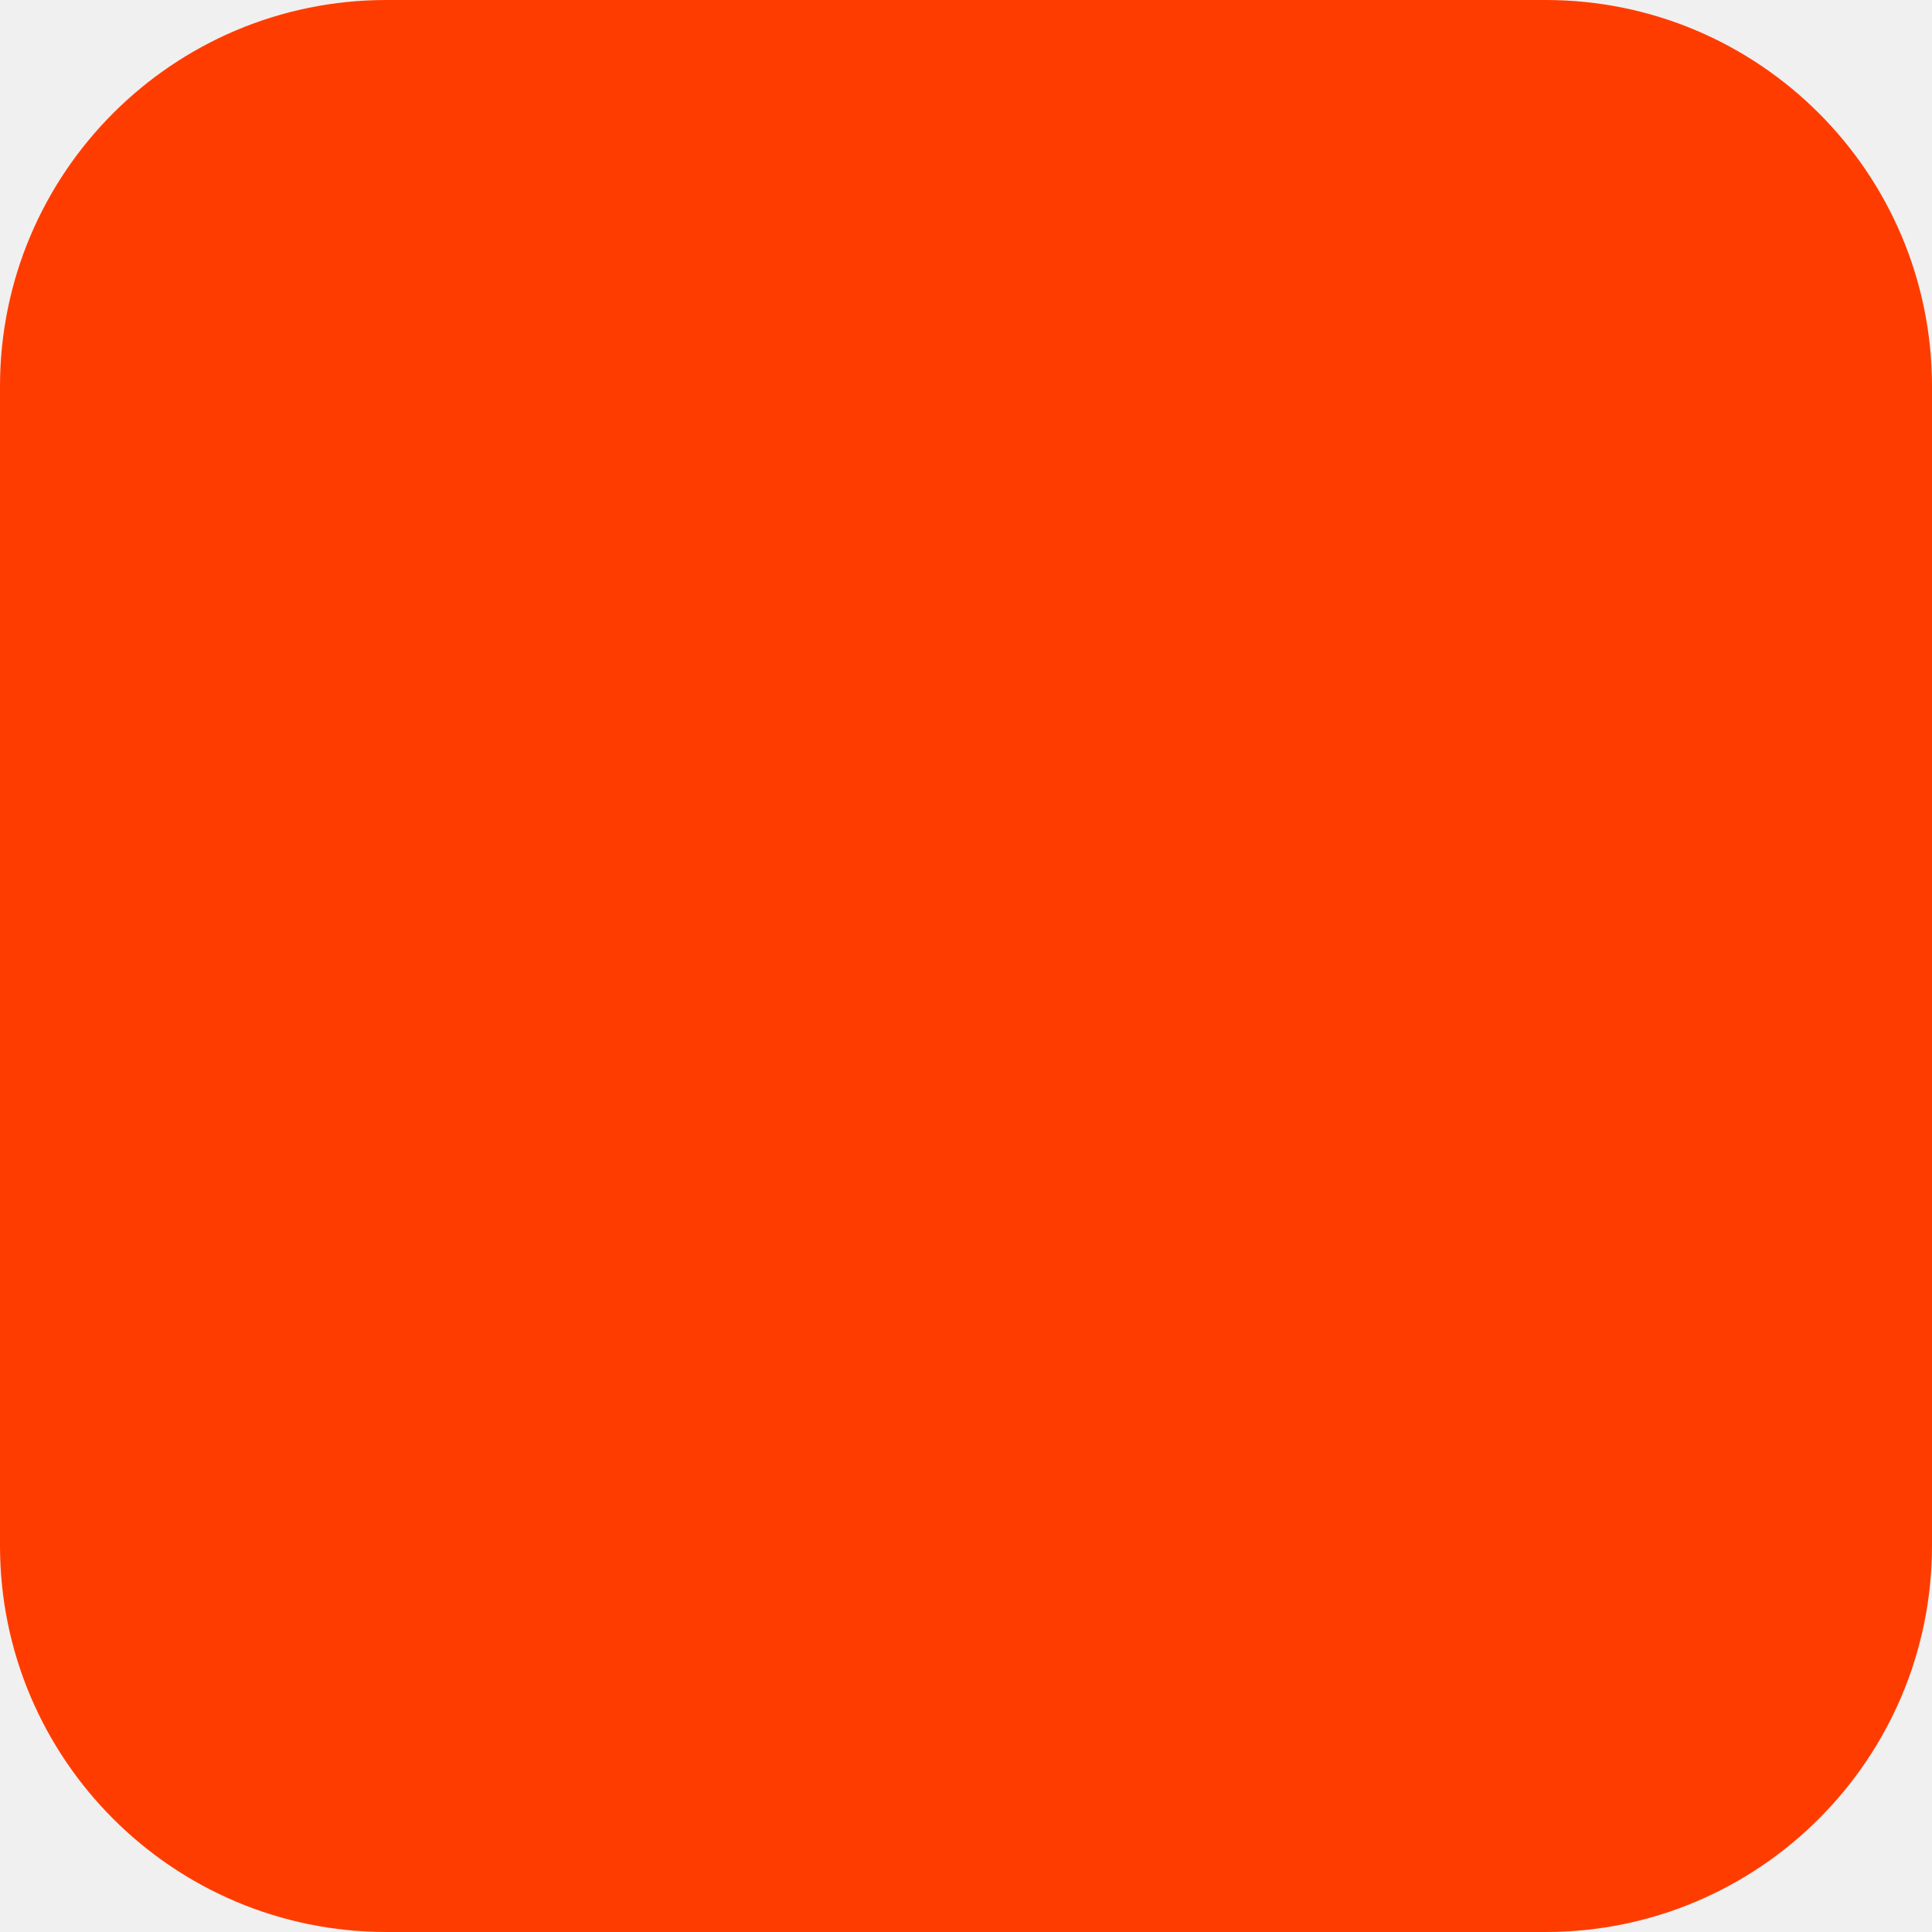
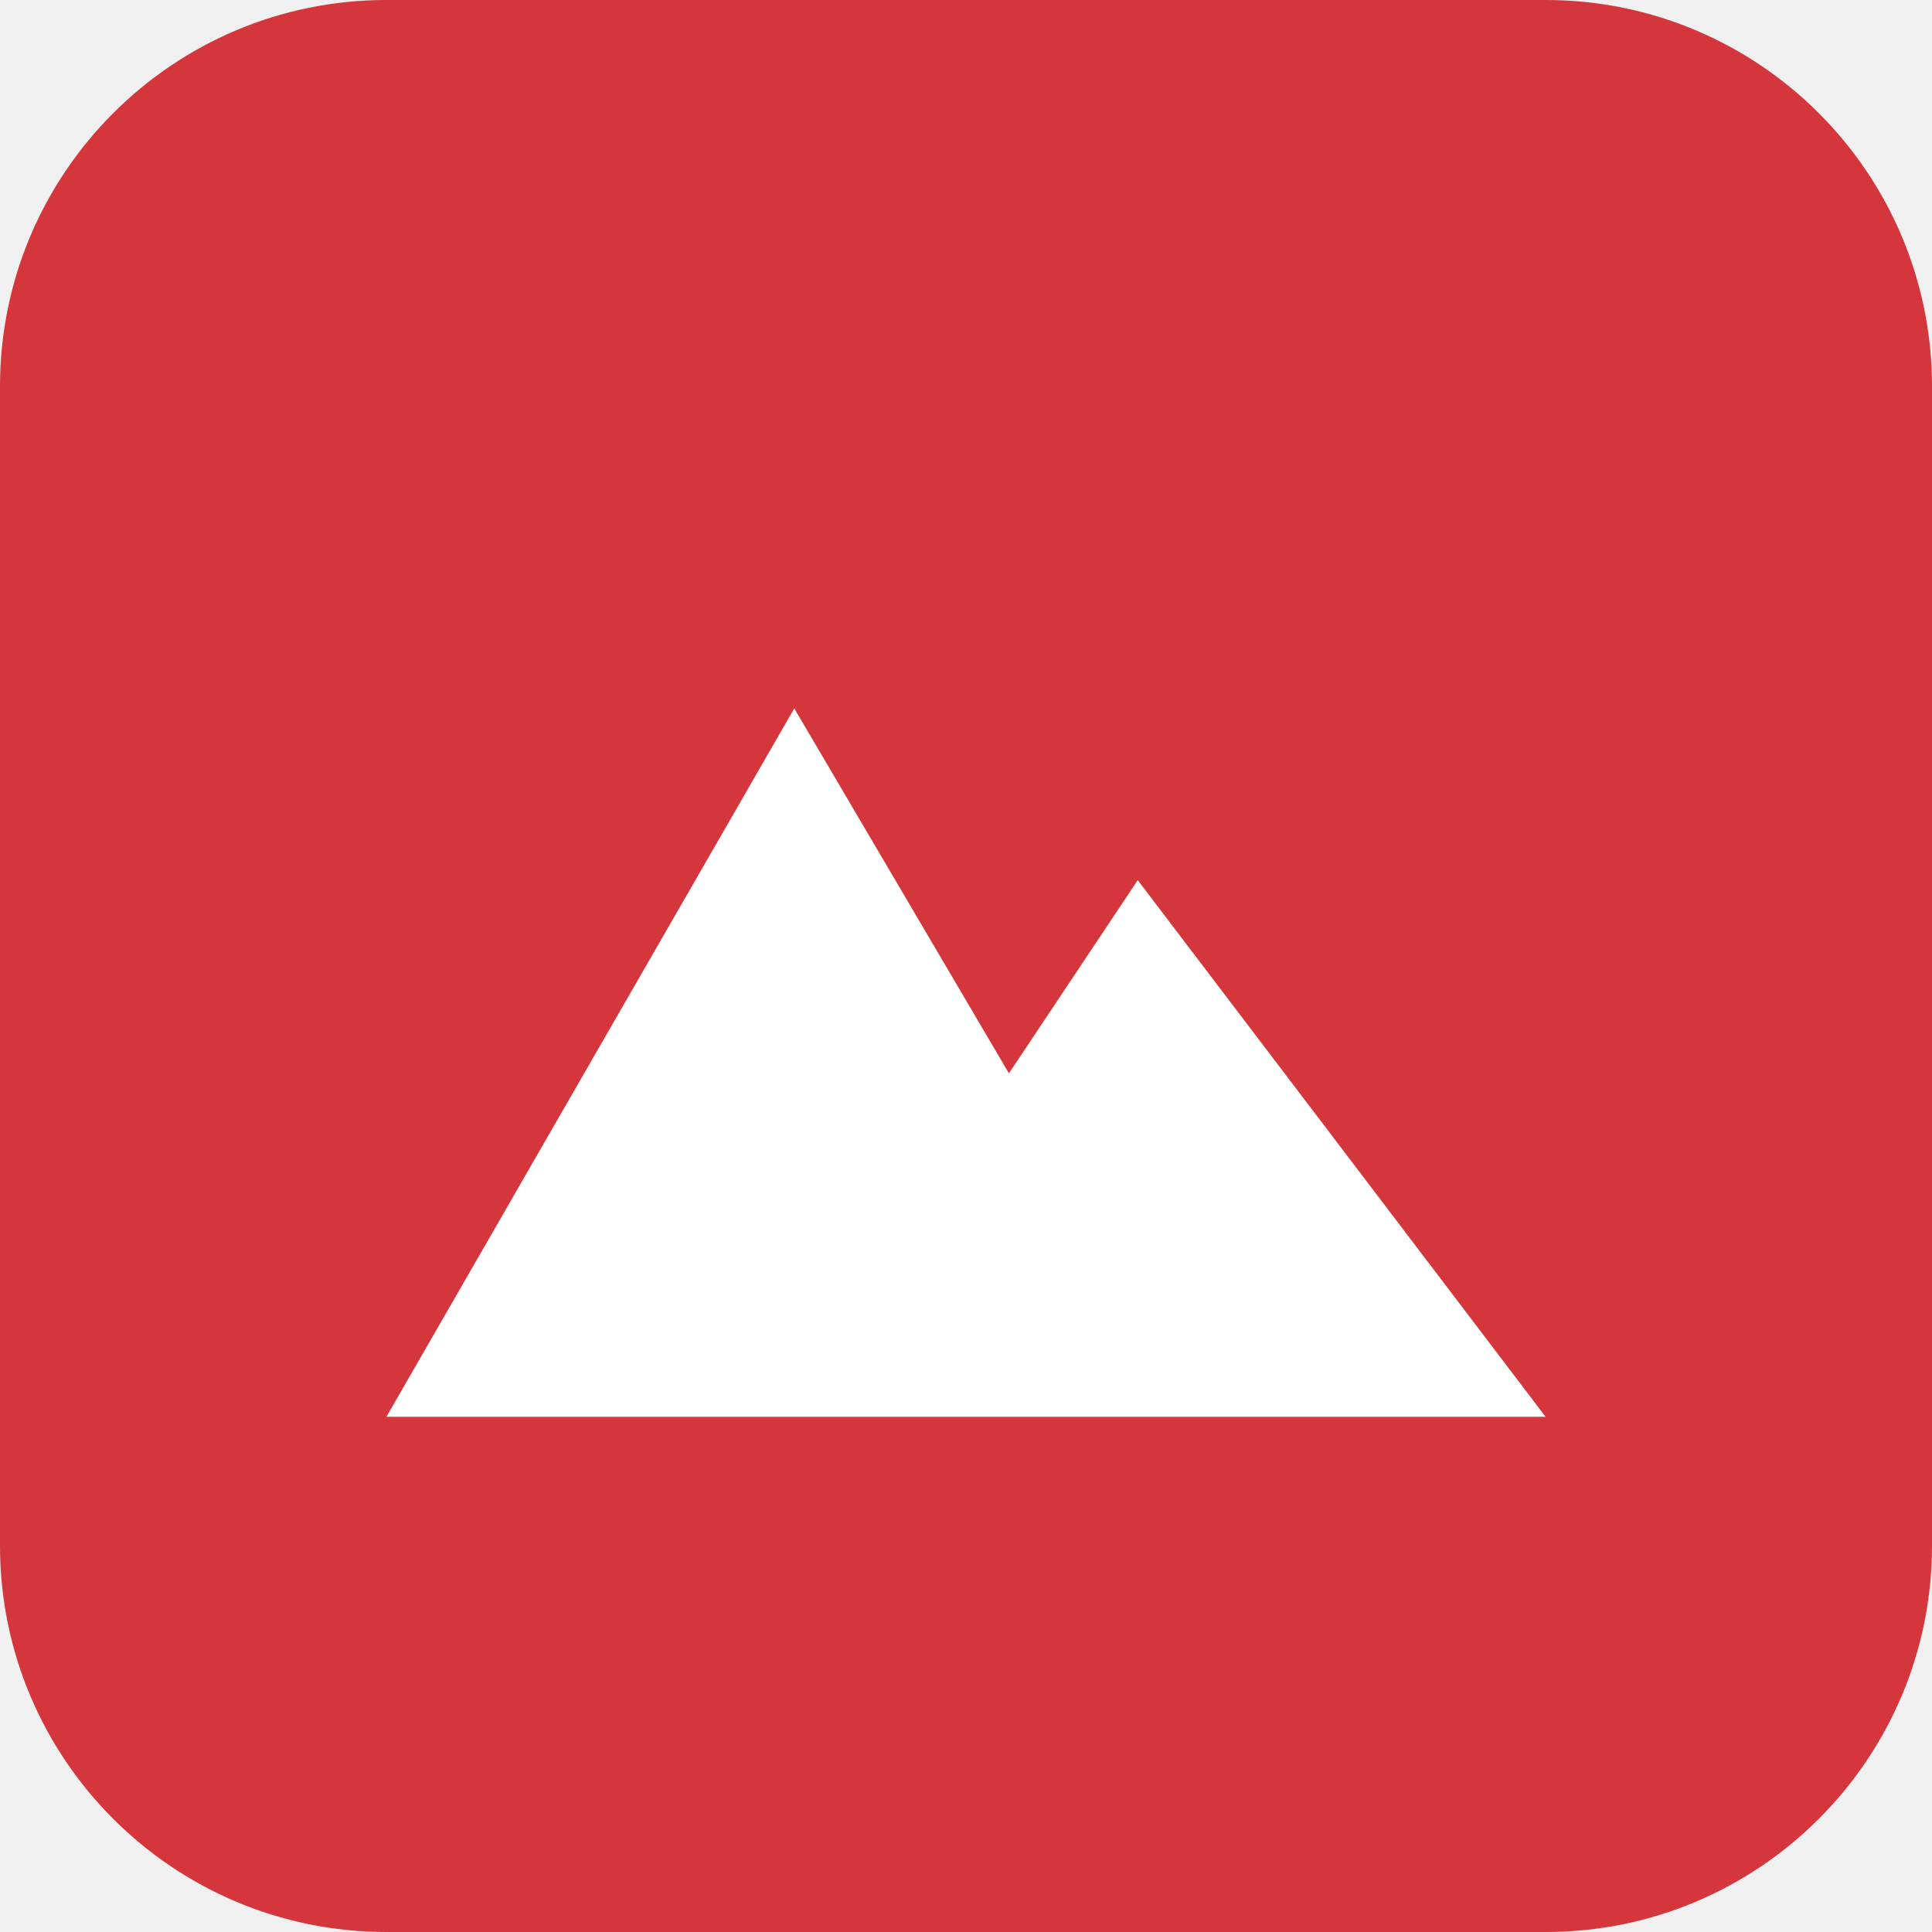
<svg xmlns="http://www.w3.org/2000/svg" width="180" height="180" viewBox="0 0 180 180" fill="none">
-   <rect width="180" height="180" rx="36" fill="#FF3C00" />
+   <rect width="180" height="180" rx="36" fill="#D4363C" />
+   <path d="M36 132L74 66L94 100L106 82L144 132H36Z" fill="#FFFFFF" />
</svg>
